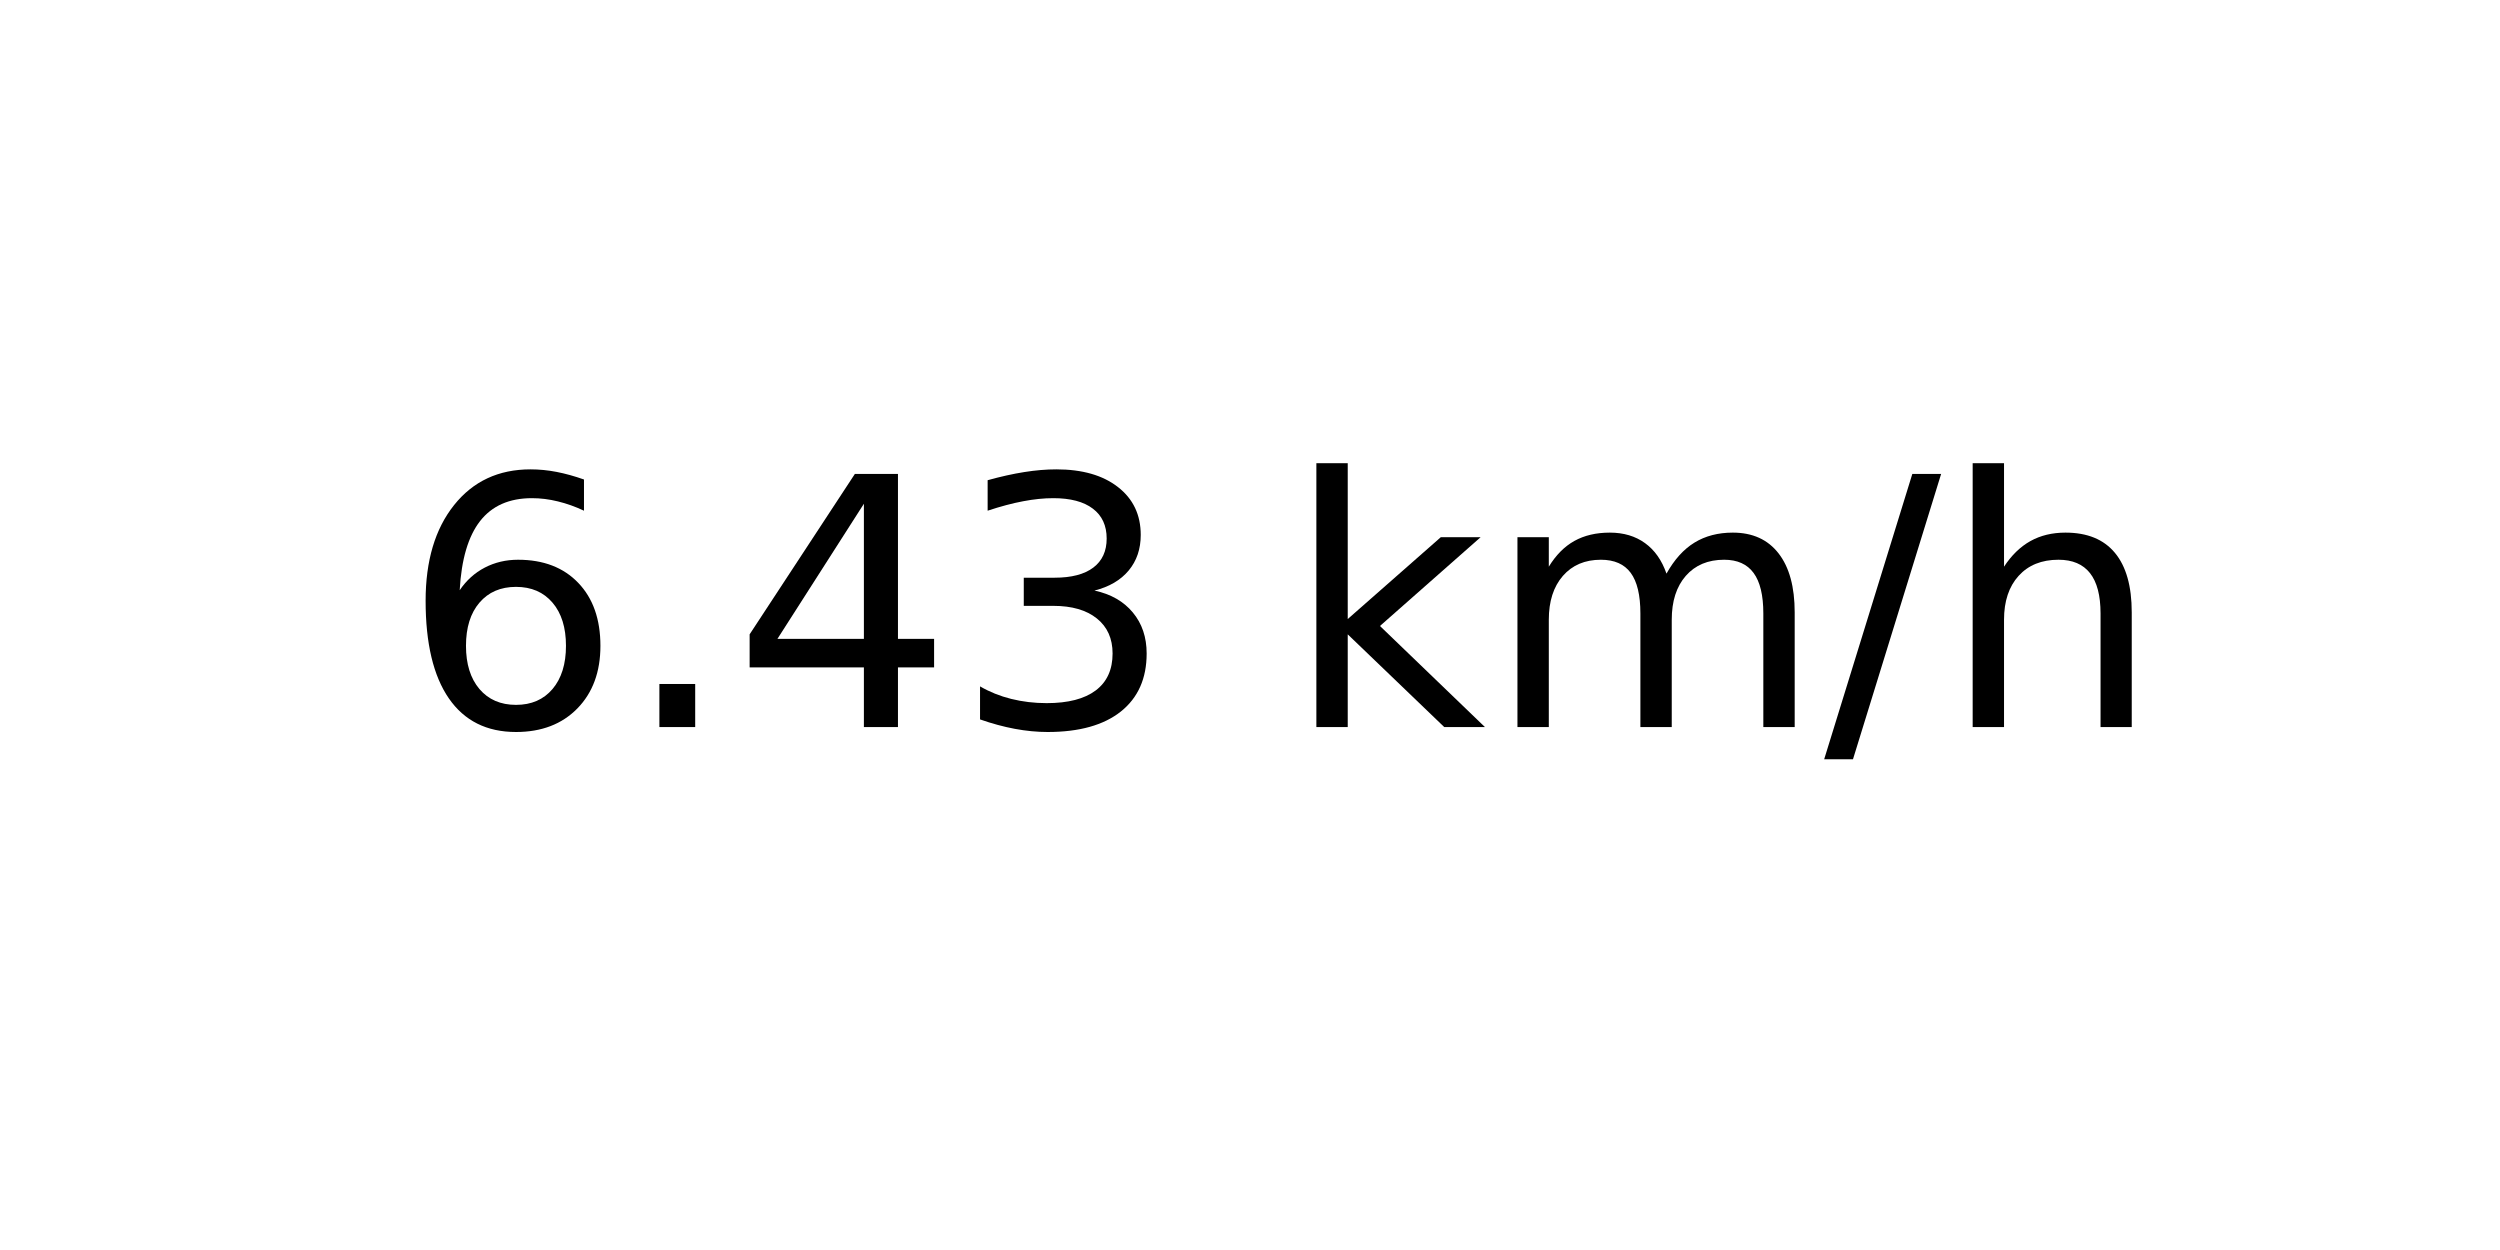
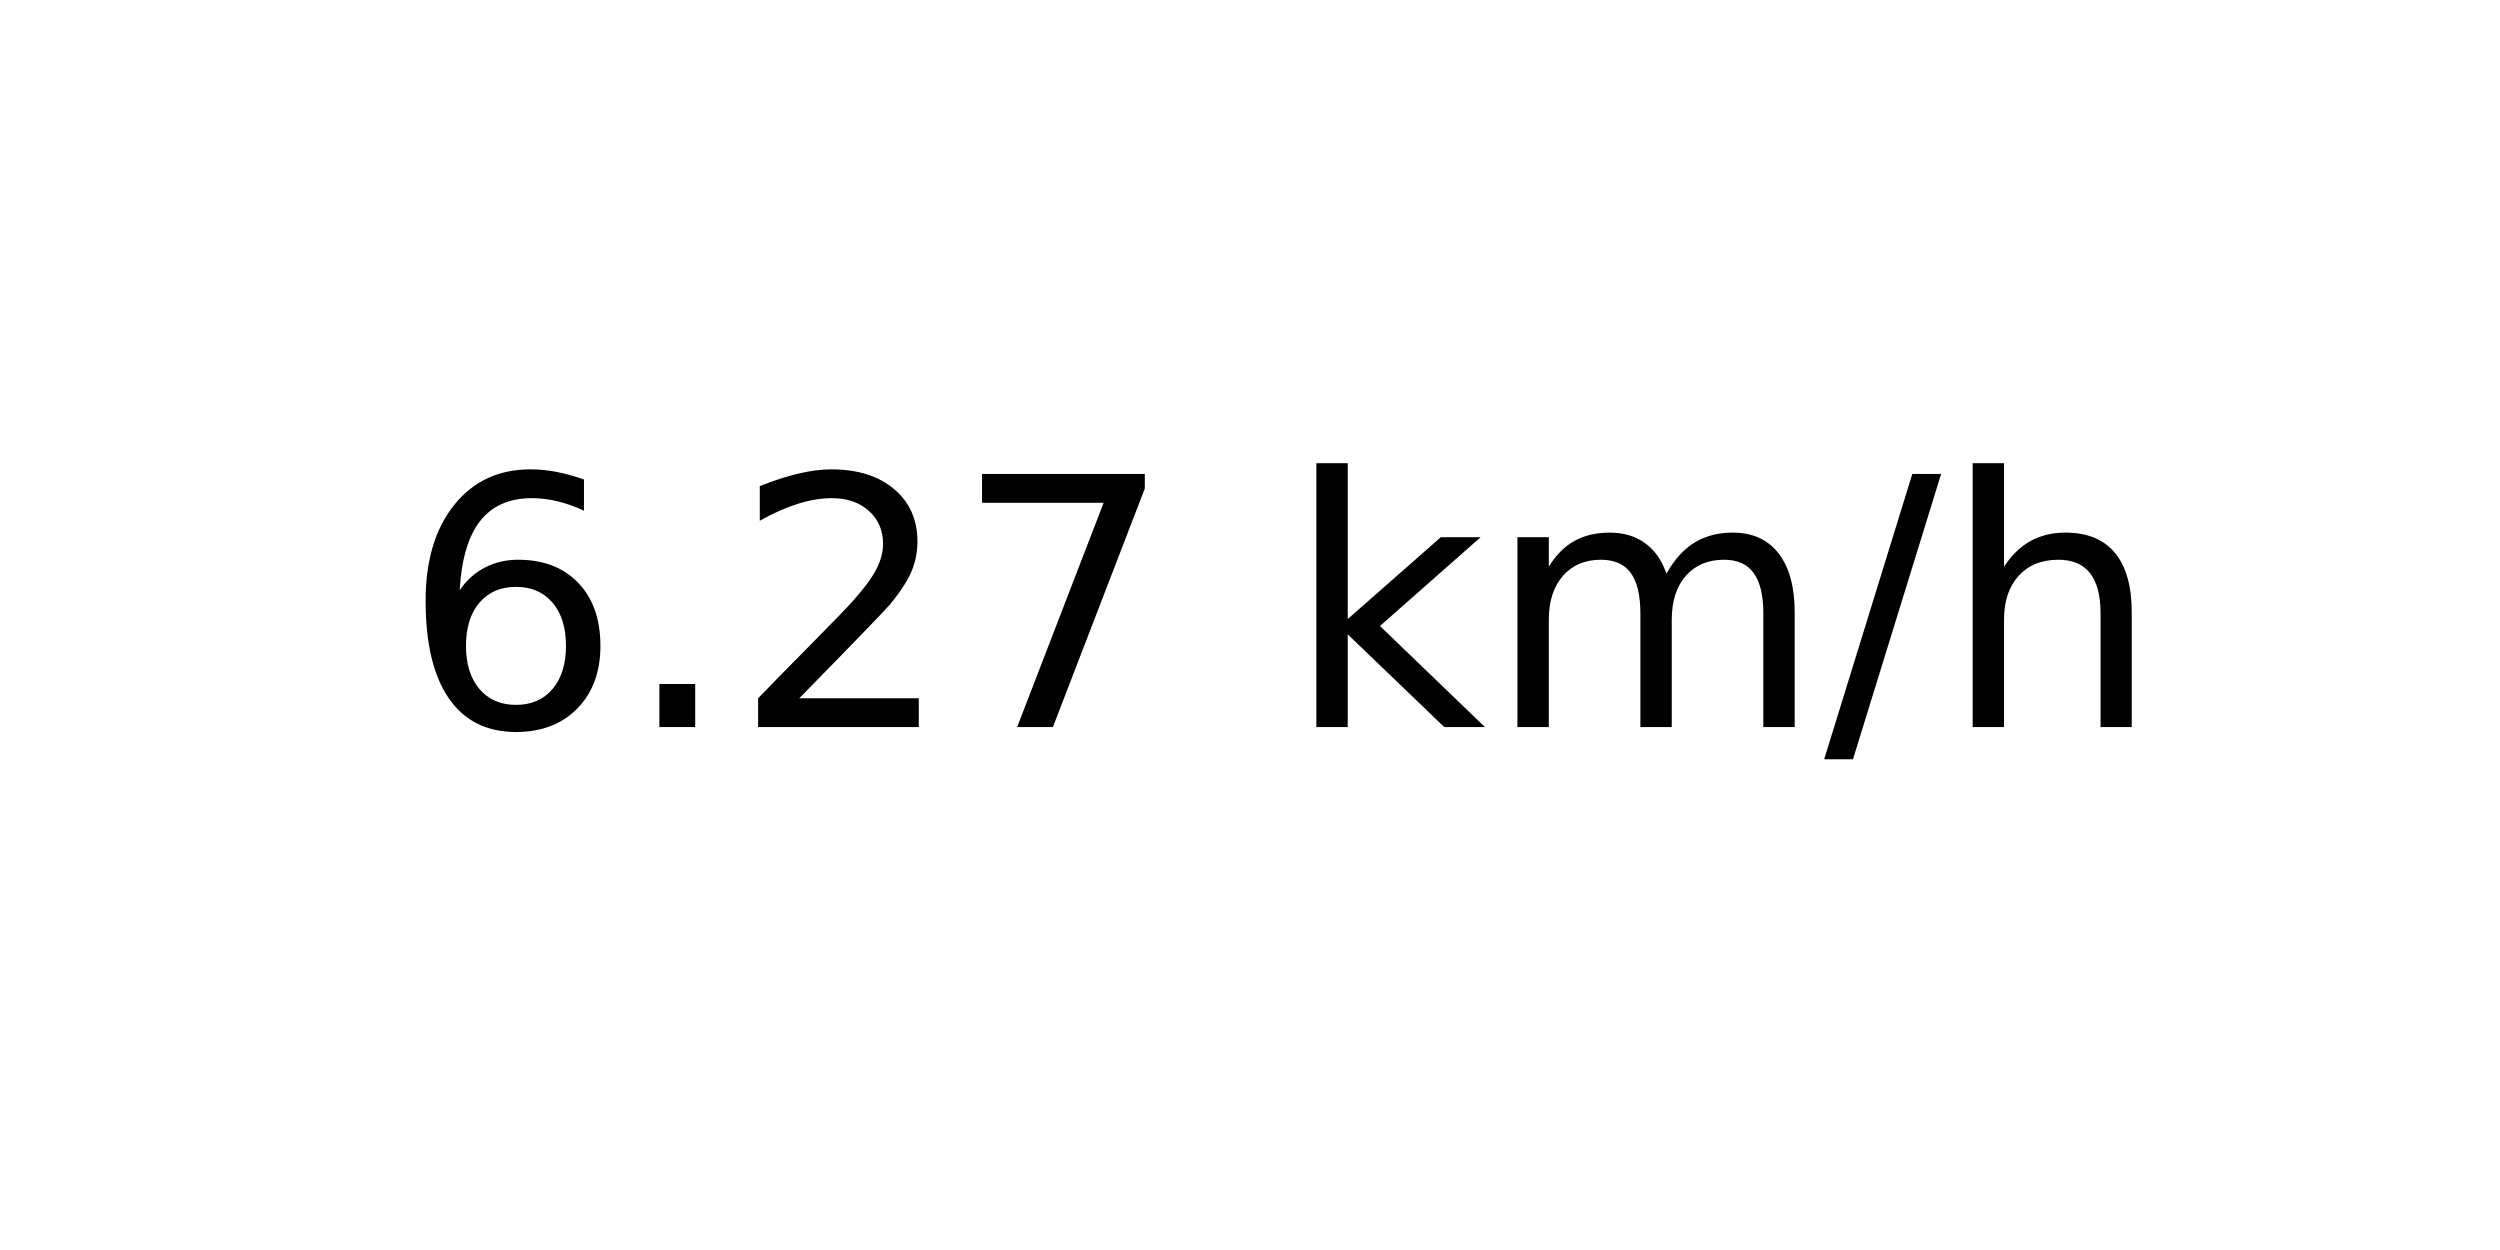
<svg xmlns="http://www.w3.org/2000/svg" xmlns:xlink="http://www.w3.org/1999/xlink" width="72pt" height="36pt" viewBox="0 0 72 36" version="1.1">
  <defs>
    <style type="text/css">*{stroke-linejoin: round; stroke-linecap: butt}</style>
  </defs>
  <g id="figure_1">
    <g id="axes_1">
      <g id="text_1">
        <g transform="translate(11.55937 20.93937) scale(0.1 -0.1)">
          <defs>
            <path id="DejaVuSans-36" d="M 2113 2584  Q 1688 2584 1439 2293  Q 1191 2003 1191 1497  Q 1191 994 1439 701  Q 1688 409 2113 409  Q 2538 409 2786 701  Q 3034 994 3034 1497  Q 3034 2003 2786 2293  Q 2538 2584 2113 2584  z M 3366 4563  L 3366 3988  Q 3128 4100 2886 4159  Q 2644 4219 2406 4219  Q 1781 4219 1451 3797  Q 1122 3375 1075 2522  Q 1259 2794 1537 2939  Q 1816 3084 2150 3084  Q 2853 3084 3261 2657  Q 3669 2231 3669 1497  Q 3669 778 3244 343  Q 2819 -91 2113 -91  Q 1303 -91 875 529  Q 447 1150 447 2328  Q 447 3434 972 4092  Q 1497 4750 2381 4750  Q 2619 4750 2861 4703  Q 3103 4656 3366 4563  z " transform="scale(0.015625)" />
            <path id="DejaVuSans-2e" d="M 684 794  L 1344 794  L 1344 0  L 684 0  L 684 794  z " transform="scale(0.015625)" />
-             <path id="DejaVuSans-34" d="M 2419 4116  L 825 1625  L 2419 1625  L 2419 4116  z M 2253 4666  L 3047 4666  L 3047 1625  L 3713 1625  L 3713 1100  L 3047 1100  L 3047 0  L 2419 0  L 2419 1100  L 313 1100  L 313 1709  L 2253 4666  z " transform="scale(0.015625)" />
-             <path id="DejaVuSans-33" d="M 2597 2516  Q 3050 2419 3304 2112  Q 3559 1806 3559 1356  Q 3559 666 3084 287  Q 2609 -91 1734 -91  Q 1441 -91 1130 -33  Q 819 25 488 141  L 488 750  Q 750 597 1062 519  Q 1375 441 1716 441  Q 2309 441 2620 675  Q 2931 909 2931 1356  Q 2931 1769 2642 2001  Q 2353 2234 1838 2234  L 1294 2234  L 1294 2753  L 1863 2753  Q 2328 2753 2575 2939  Q 2822 3125 2822 3475  Q 2822 3834 2567 4026  Q 2313 4219 1838 4219  Q 1578 4219 1281 4162  Q 984 4106 628 3988  L 628 4550  Q 988 4650 1302 4700  Q 1616 4750 1894 4750  Q 2613 4750 3031 4423  Q 3450 4097 3450 3541  Q 3450 3153 3228 2886  Q 3006 2619 2597 2516  z " transform="scale(0.015625)" />
+             <path id="DejaVuSans-32" d="M 1228 531  L 3431 531  L 3431 0  L 469 0  L 469 531  Q 828 903 1448 1529  Q 2069 2156 2228 2338  Q 2531 2678 2651 2914  Q 2772 3150 2772 3378  Q 2772 3750 2511 3984  Q 2250 4219 1831 4219  Q 1534 4219 1204 4116  Q 875 4013 500 3803  L 500 4441  Q 881 4594 1212 4672  Q 1544 4750 1819 4750  Q 2544 4750 2975 4387  Q 3406 4025 3406 3419  Q 3406 3131 3298 2873  Q 3191 2616 2906 2266  Q 2828 2175 2409 1742  Q 1991 1309 1228 531  z " transform="scale(0.015625)" />
+             <path id="DejaVuSans-37" d="M 525 4666  L 3525 4666  L 3525 4397  L 1831 0  L 1172 0  L 2766 4134  L 525 4134  L 525 4666  z " transform="scale(0.015625)" />
            <path id="DejaVuSans-20" transform="scale(0.015625)" />
            <path id="DejaVuSans-6b" d="M 581 4863  L 1159 4863  L 1159 1991  L 2875 3500  L 3609 3500  L 1753 1863  L 3688 0  L 2938 0  L 1159 1709  L 1159 0  L 581 0  L 581 4863  z " transform="scale(0.015625)" />
            <path id="DejaVuSans-6d" d="M 3328 2828  Q 3544 3216 3844 3400  Q 4144 3584 4550 3584  Q 5097 3584 5394 3201  Q 5691 2819 5691 2113  L 5691 0  L 5113 0  L 5113 2094  Q 5113 2597 4934 2840  Q 4756 3084 4391 3084  Q 3944 3084 3684 2787  Q 3425 2491 3425 1978  L 3425 0  L 2847 0  L 2847 2094  Q 2847 2600 2669 2842  Q 2491 3084 2119 3084  Q 1678 3084 1418 2786  Q 1159 2488 1159 1978  L 1159 0  L 581 0  L 581 3500  L 1159 3500  L 1159 2956  Q 1356 3278 1631 3431  Q 1906 3584 2284 3584  Q 2666 3584 2933 3390  Q 3200 3197 3328 2828  z " transform="scale(0.015625)" />
            <path id="DejaVuSans-2f" d="M 1625 4666  L 2156 4666  L 531 -594  L 0 -594  L 1625 4666  z " transform="scale(0.015625)" />
            <path id="DejaVuSans-68" d="M 3513 2113  L 3513 0  L 2938 0  L 2938 2094  Q 2938 2591 2744 2837  Q 2550 3084 2163 3084  Q 1697 3084 1428 2787  Q 1159 2491 1159 1978  L 1159 0  L 581 0  L 581 4863  L 1159 4863  L 1159 2956  Q 1366 3272 1645 3428  Q 1925 3584 2291 3584  Q 2894 3584 3203 3211  Q 3513 2838 3513 2113  z " transform="scale(0.015625)" />
          </defs>
          <use xlink:href="#DejaVuSans-36" />
          <use xlink:href="#DejaVuSans-2e" x="63.623" />
-           <use xlink:href="#DejaVuSans-34" x="95.41" />
-           <use xlink:href="#DejaVuSans-33" x="159.033" />
+           <use xlink:href="#DejaVuSans-32" x="95.41" />
+           <use xlink:href="#DejaVuSans-37" x="159.033" />
          <use xlink:href="#DejaVuSans-20" x="222.656" />
          <use xlink:href="#DejaVuSans-6b" x="254.443" />
          <use xlink:href="#DejaVuSans-6d" x="312.354" />
          <use xlink:href="#DejaVuSans-2f" x="409.766" />
          <use xlink:href="#DejaVuSans-68" x="443.457" />
        </g>
      </g>
    </g>
  </g>
</svg>
